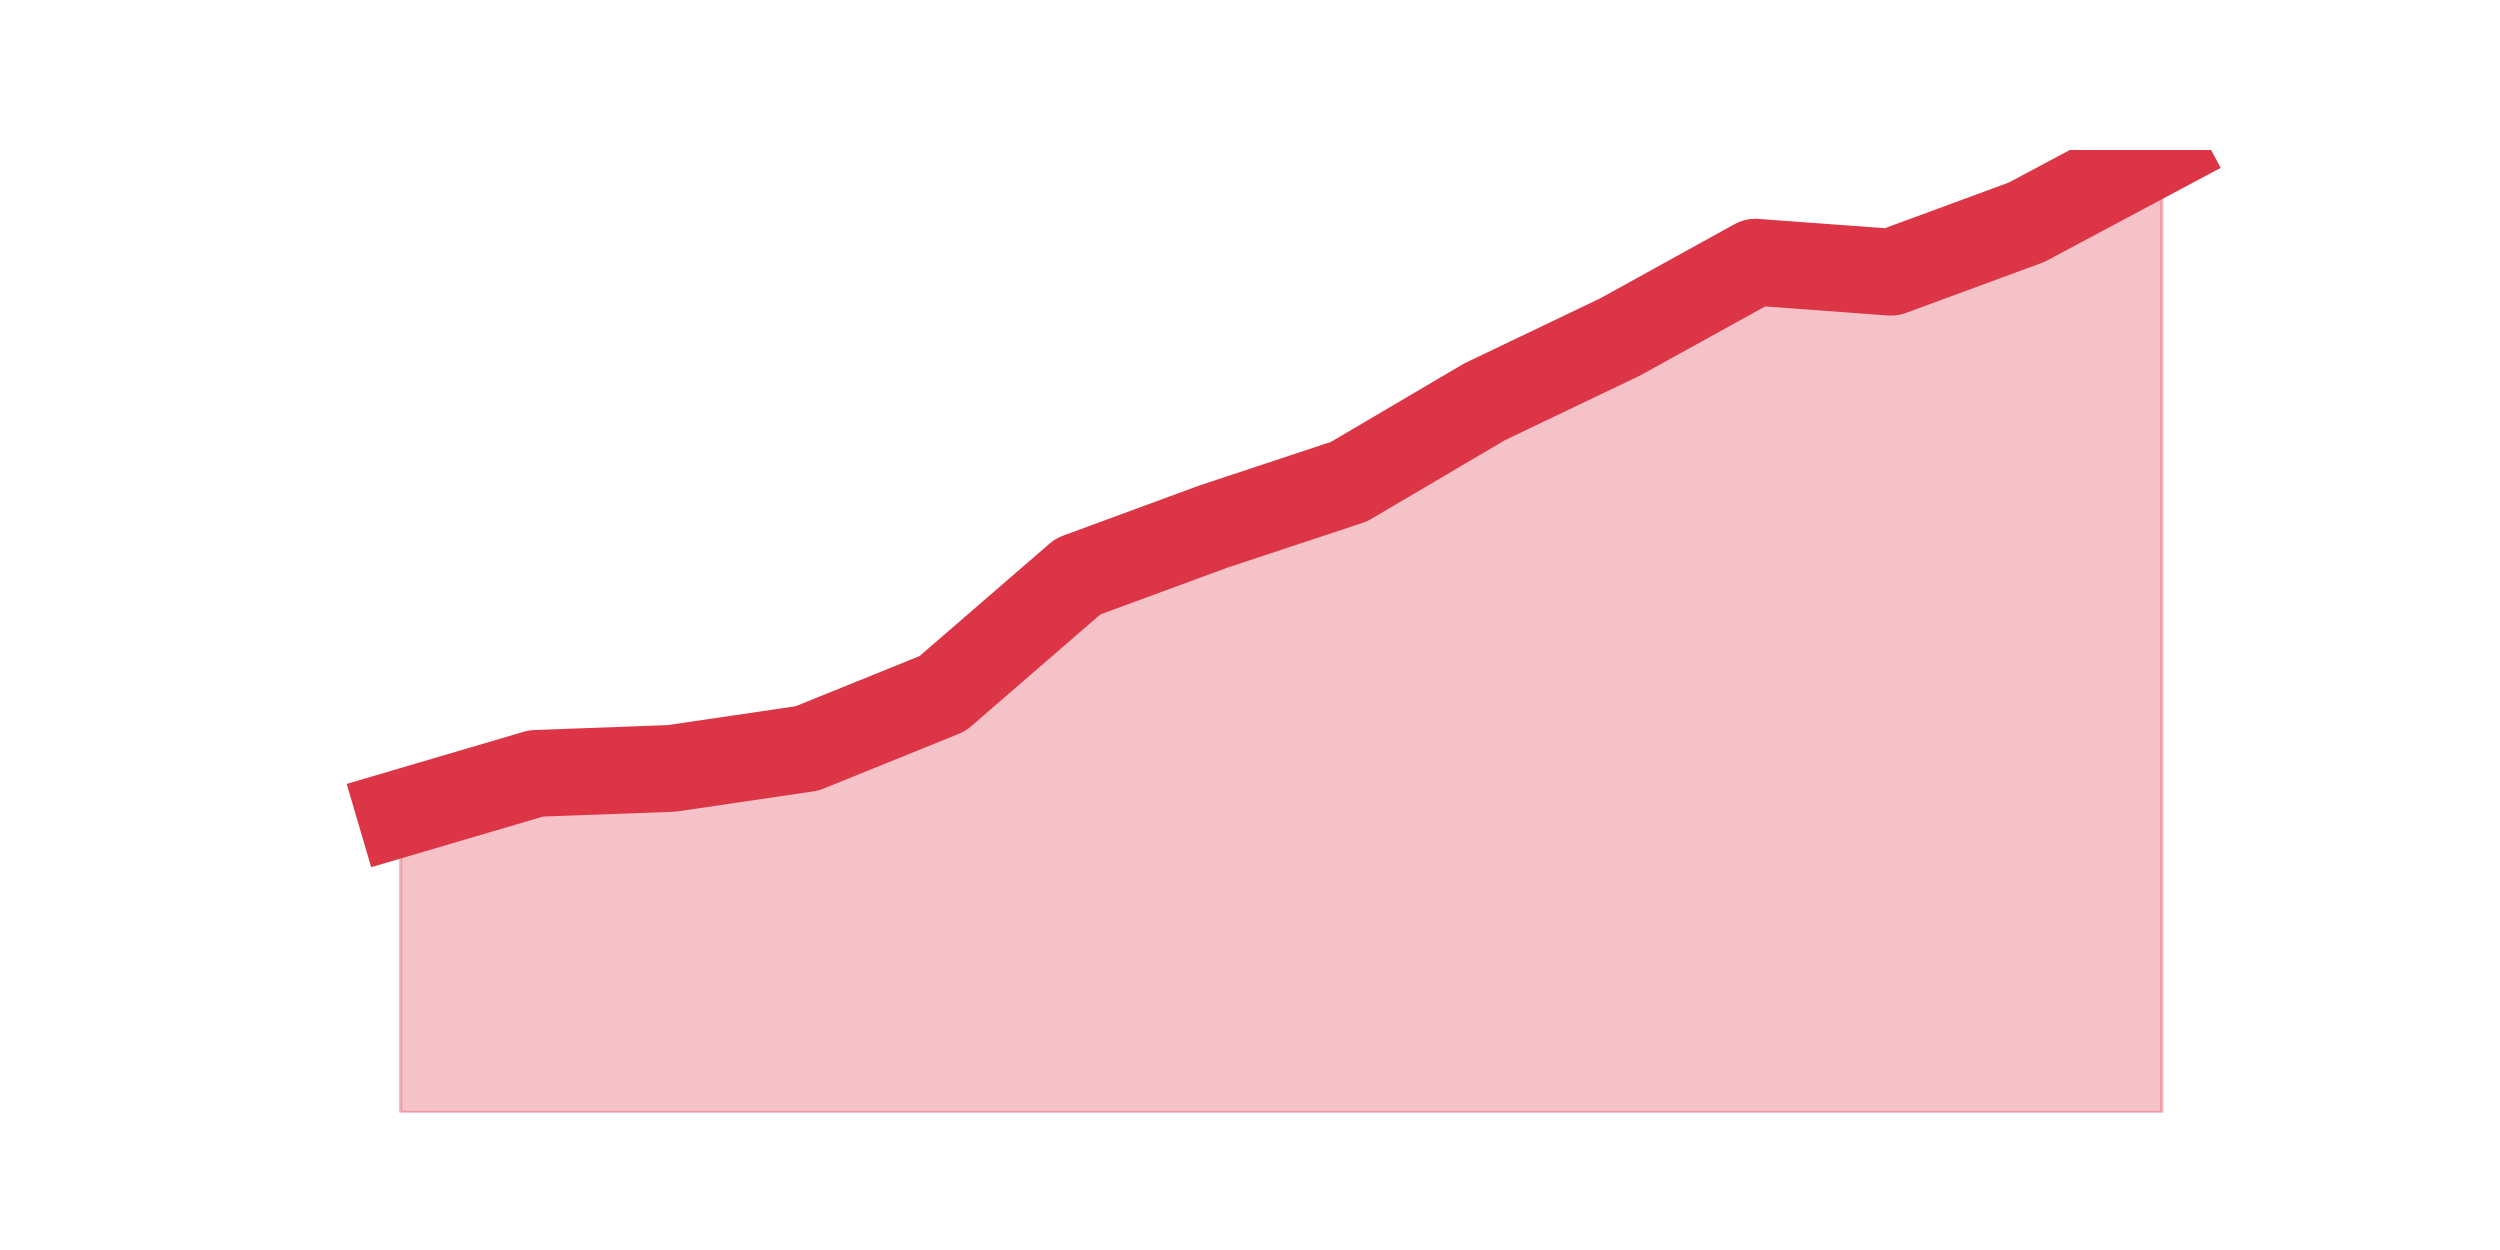
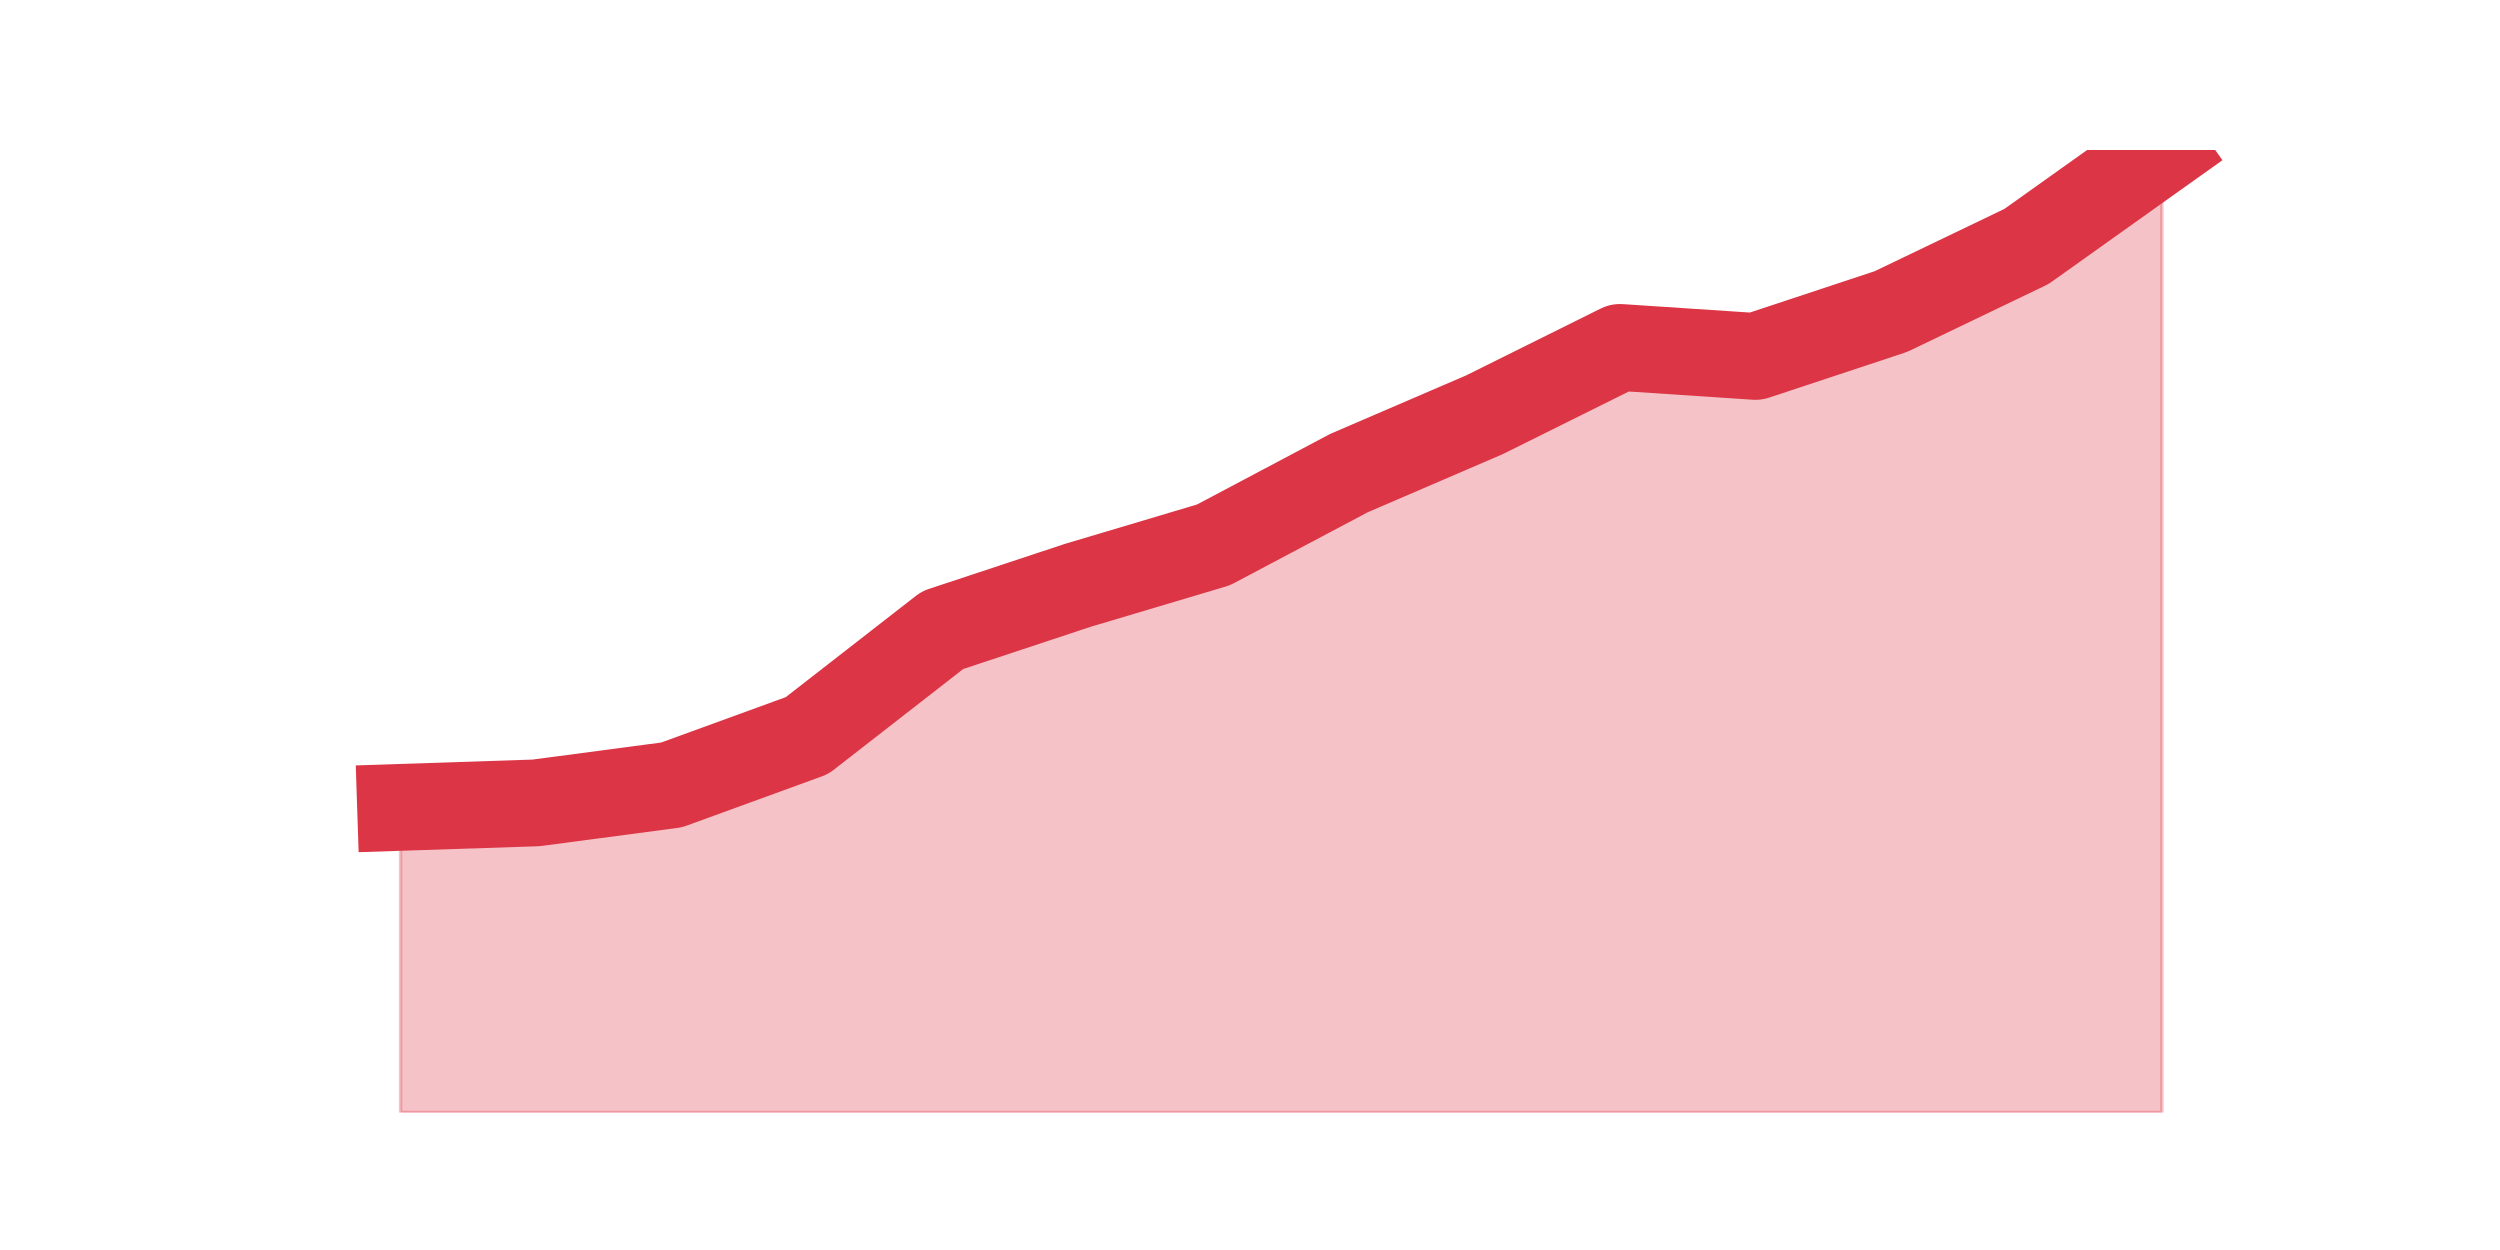
<svg xmlns="http://www.w3.org/2000/svg" xmlns:xlink="http://www.w3.org/1999/xlink" height="360pt" version="1.1" viewBox="0 0 720 360" width="720pt">
  <defs>
    <style type="text/css">*{stroke-linecap:butt;stroke-linejoin:round;}</style>
  </defs>
  <g id="figure_1">
    <g id="patch_1">
      <path d="M 0 360  L 720 360  L 720 0  L 0 0  z " style="fill:none;" />
    </g>
    <g id="axes_1">
      <g id="matplotlib.axis_1" />
      <g id="matplotlib.axis_2" />
      <g id="PolyCollection_1">
        <defs>
-           <path d="M 115.364 -125.776  L 115.364 -39.6  L 154.385 -39.6  L 193.406 -39.6  L 232.427 -39.6  L 271.448 -39.6  L 310.469 -39.6  L 349.49 -39.6  L 388.51 -39.6  L 427.531 -39.6  L 466.552 -39.6  L 505.573 -39.6  L 544.594 -39.6  L 583.615 -39.6  L 622.636 -39.6  L 622.636 -316.8  L 622.636 -316.8  L 583.615 -295.974  L 544.594 -281.611  L 505.573 -284.484  L 466.552 -262.94  L 427.531 -244.268  L 388.51 -221.288  L 349.49 -208.362  L 310.469 -193.999  L 271.448 -160.247  L 232.427 -144.448  L 193.406 -138.703  L 154.385 -137.266  L 115.364 -125.776  z " id="m6a51303d54" style="stroke:#dc3545;stroke-opacity:0.3;" />
+           <path d="M 115.364 -127.477  L 115.364 -39.6  L 154.385 -39.6  L 193.406 -39.6  L 232.427 -39.6  L 271.448 -39.6  L 310.469 -39.6  L 349.49 -39.6  L 388.51 -39.6  L 427.531 -39.6  L 466.552 -39.6  L 505.573 -39.6  L 544.594 -39.6  L 583.615 -39.6  L 622.636 -39.6  L 622.636 -316.8  L 622.636 -316.8  L 583.615 -289.015  L 544.594 -270.277  L 505.573 -257.354  L 466.552 -259.938  L 427.531 -240.554  L 388.51 -223.754  L 349.49 -203.077  L 310.469 -191.446  L 271.448 -178.523  L 232.427 -148.154  L 193.406 -133.938  L 154.385 -128.769  L 115.364 -127.477  z " id="mb7a9b32dd5" style="stroke:#dc3545;stroke-opacity:0.3;" />
        </defs>
-         <g clip-path="url(#p897e4bb294)">
-           <use style="fill:#dc3545;fill-opacity:0.3;stroke:#dc3545;stroke-opacity:0.3;" x="0" xlink:href="#m6a51303d54" y="360" />
+         <g clip-path="url(#p606bddad6d)">
+           <use style="fill:#dc3545;fill-opacity:0.3;stroke:#dc3545;stroke-opacity:0.3;" x="0" xlink:href="#mb7a9b32dd5" y="360" />
        </g>
      </g>
      <g id="line2d_1">
-         <path clip-path="url(#p897e4bb294)" d="M 115.364 234.224  L 154.385 222.734  L 193.406 221.297  L 232.427 215.552  L 271.448 199.753  L 310.469 166.001  L 349.49 151.638  L 388.51 138.712  L 427.531 115.732  L 466.552 97.06  L 505.573 75.516  L 544.594 78.389  L 583.615 64.026  L 622.636 43.2  " style="fill:none;stroke:#dc3545;stroke-linecap:square;stroke-width:25;" />
+         <path clip-path="url(#p606bddad6d)" d="M 115.364 232.523  L 154.385 231.231  L 193.406 226.062  L 232.427 211.846  L 271.448 181.477  L 310.469 168.554  L 349.49 156.923  L 388.51 136.246  L 427.531 119.446  L 466.552 100.062  L 505.573 102.646  L 544.594 89.723  L 583.615 70.985  L 622.636 43.2  " style="fill:none;stroke:#dc3545;stroke-linecap:square;stroke-width:25;" />
      </g>
    </g>
  </g>
  <defs>
-     <clipPath id="p897e4bb294">
+     <clipPath id="p606bddad6d">
      <rect height="277.2" width="558" x="90" y="43.2" />
    </clipPath>
  </defs>
</svg>
